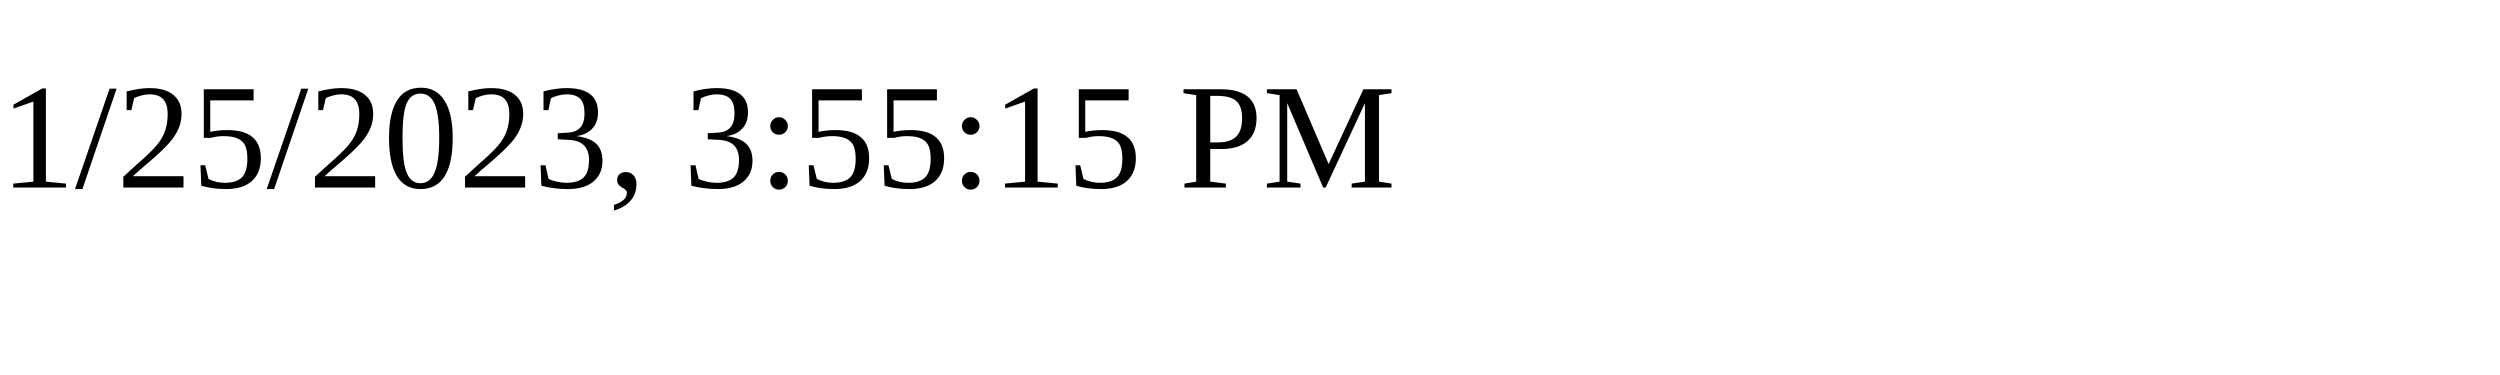
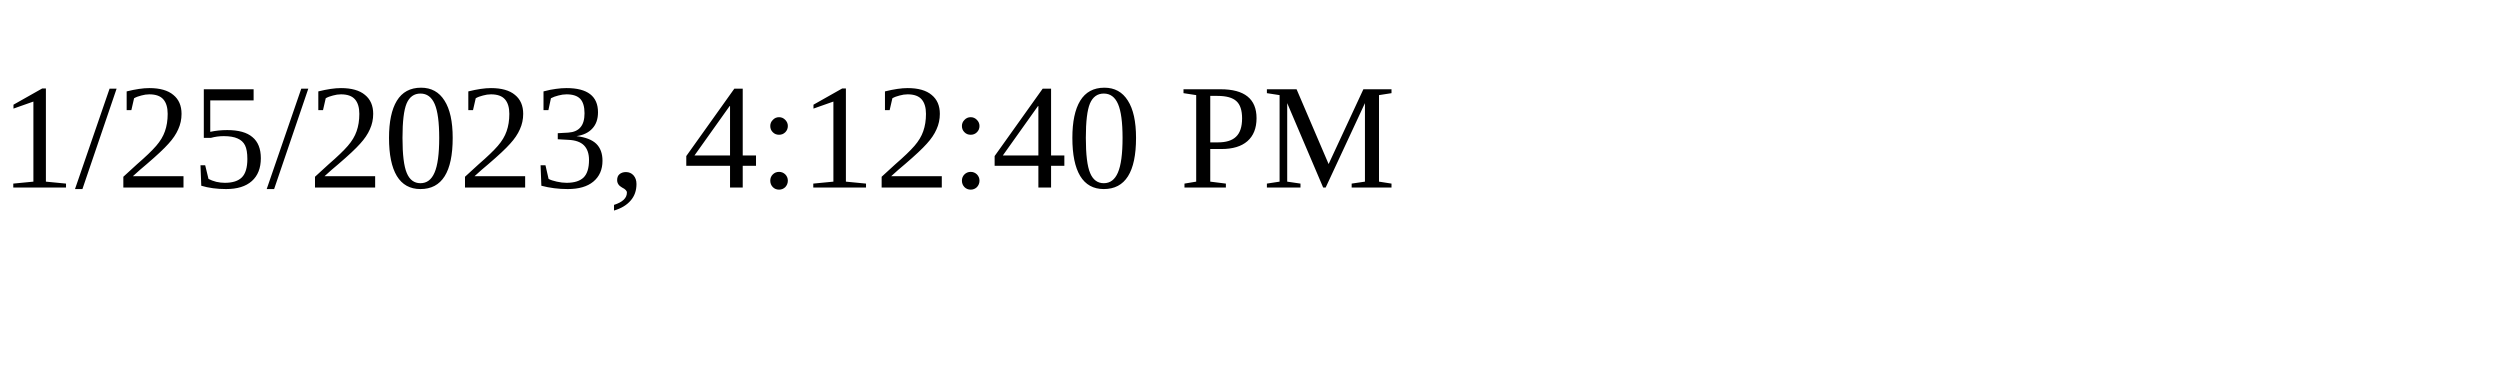
<svg xmlns="http://www.w3.org/2000/svg" height="30" width="200">
-   <text x="0" y="15">1/25/2023, 3:55:15 PM</text>
+   <text x="0" y="15">1/25/2023, 4:12:40 PM</text>
</svg>
